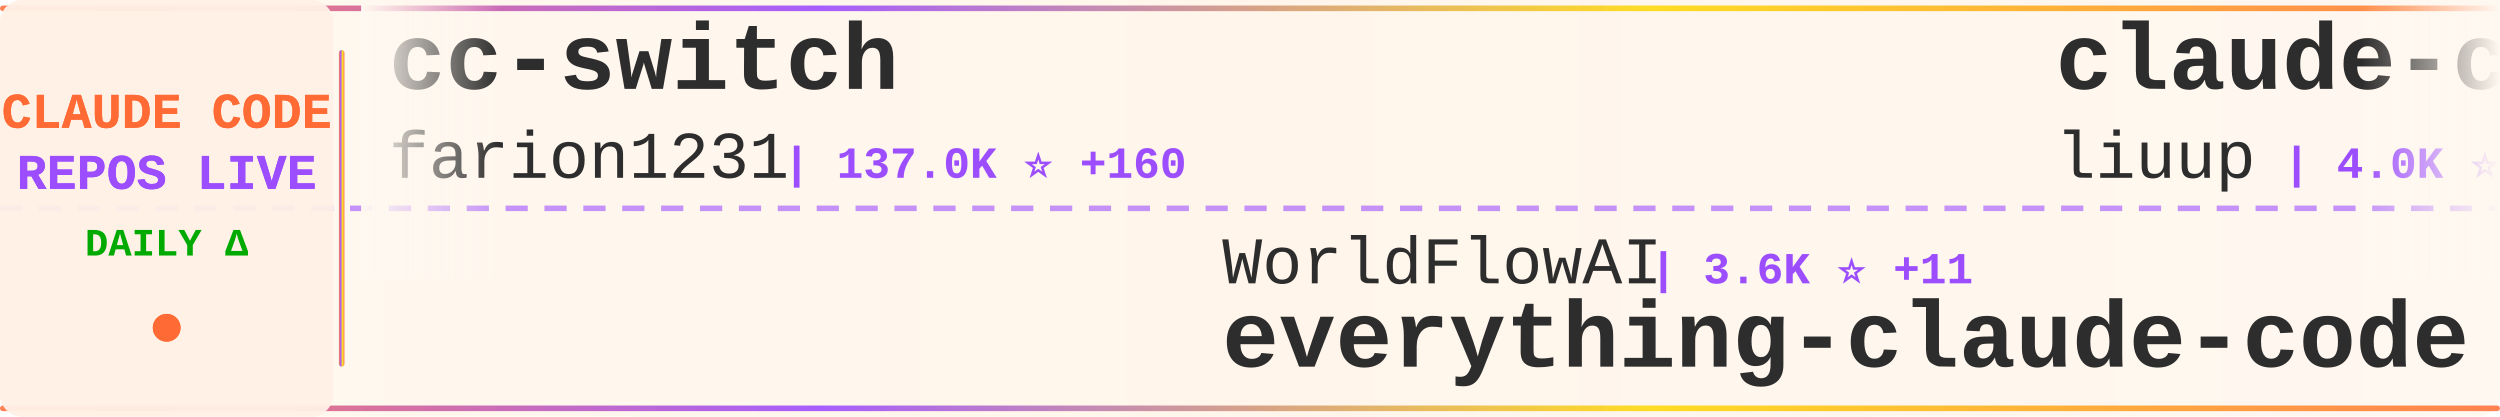
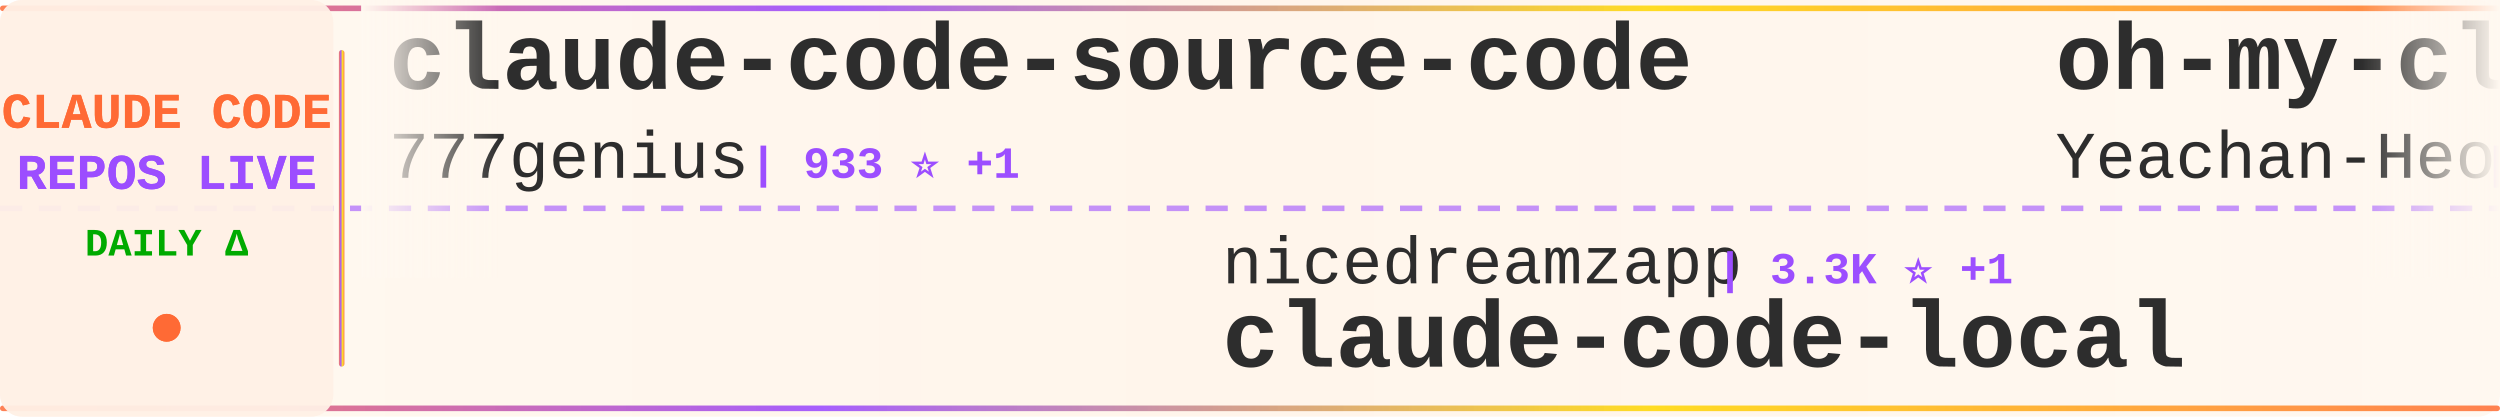
<svg xmlns="http://www.w3.org/2000/svg" width="900" height="150">
  <defs>
    <linearGradient id="tickerBg" x1="0%" y1="0%" x2="100%" y2="0%">
      <stop offset="0%" style="stop-color:#fff8f0;stop-opacity:0.98" />
      <stop offset="50%" style="stop-color:#fff5eb;stop-opacity:1" />
      <stop offset="100%" style="stop-color:#fff8f0;stop-opacity:0.98" />
    </linearGradient>
    <linearGradient id="borderGrad" x1="0%" y1="0%" x2="100%" y2="0%">
      <stop offset="0%" style="stop-color:#FF6B35;stop-opacity:0.85">
        <animate attributeName="stop-opacity" values="0.85;1;0.85" dur="2s" repeatCount="indefinite" />
      </stop>
      <stop offset="33%" style="stop-color:#9C4EFF;stop-opacity:0.9">
        <animate attributeName="stop-opacity" values="0.9;1;0.9" dur="2.2s" repeatCount="indefinite" />
      </stop>
      <stop offset="66%" style="stop-color:#FFD700;stop-opacity:0.85">
        <animate attributeName="stop-opacity" values="0.85;1;0.85" dur="1.8s" repeatCount="indefinite" />
      </stop>
      <stop offset="100%" style="stop-color:#FF6B35;stop-opacity:0.85">
        <animate attributeName="stop-opacity" values="0.85;1;0.85" dur="2s" repeatCount="indefinite" />
      </stop>
    </linearGradient>
    <filter id="textGlow">
      <feGaussianBlur stdDeviation="0.15" result="coloredBlur" />
      <feMerge>
        <feMergeNode in="coloredBlur" />
        <feMergeNode in="SourceGraphic" />
      </feMerge>
    </filter>
    <filter id="metricGlow">
      <feGaussianBlur stdDeviation="0.2" result="coloredBlur" />
      <feMerge>
        <feMergeNode in="coloredBlur" />
        <feMergeNode in="SourceGraphic" />
      </feMerge>
    </filter>
    <linearGradient id="leftFade" x1="0%" y1="0%" x2="100%" y2="0%">
      <stop offset="0%" style="stop-color:#fff8f0;stop-opacity:1" />
      <stop offset="100%" style="stop-color:#fff8f0;stop-opacity:0" />
    </linearGradient>
    <linearGradient id="rightFade" x1="0%" y1="0%" x2="100%" y2="0%">
      <stop offset="0%" style="stop-color:#fff8f0;stop-opacity:0" />
      <stop offset="100%" style="stop-color:#fff8f0;stop-opacity:1" />
    </linearGradient>
  </defs>
  <rect width="900" height="150" fill="url(#tickerBg)" rx="8" />
  <rect x="0" y="2" width="900" height="2" fill="url(#borderGrad)" rx="1" />
  <rect x="0" y="146" width="900" height="2" fill="url(#borderGrad)" rx="1" />
  <line x1="0" y1="75" x2="900" y2="75" stroke="#9C4EFF" stroke-width="2" stroke-dasharray="8 6" opacity="0.6" />
  <rect x="0" y="0" width="120" height="150" fill="#fff0e6" opacity="0.95" rx="8" />
  <text x="60" y="46" font-family="'Courier New', monospace" font-size="18" font-weight="bold" fill="#FF6B35" text-anchor="middle" filter="url(#textGlow)">
    CLAUDE CODE
  </text>
  <text x="60" y="68" font-family="'Courier New', monospace" font-size="18" font-weight="bold" fill="#9C4EFF" text-anchor="middle" filter="url(#textGlow)">
    REPOS LIVE
  </text>
  <text x="60" y="92" font-family="'Courier New', monospace" font-size="14" font-weight="bold" fill="#00aa00" text-anchor="middle">
    DAILY Δ
  </text>
  <circle cx="60" cy="118" r="5" fill="#FF6B35" filter="url(#metricGlow)">
    <animate attributeName="r" values="4;6;4" dur="1.5s" repeatCount="indefinite" />
    <animate attributeName="opacity" values="0.6;1;0.6" dur="1.5s" repeatCount="indefinite" />
  </circle>
  <rect x="122" y="18" width="2" height="114" fill="url(#borderGrad)" rx="1" />
  <clipPath id="tickerClip">
    <rect x="130" y="0" width="770" height="150" />
  </clipPath>
  <g clip-path="url(#tickerClip)">
    <g id="tickerItems">
      <animateTransform attributeName="transform" attributeType="XML" type="translate" from="0 0" to="-3000 0" dur="54s" repeatCount="indefinite" />
      <g transform="translate(0, 0)">
-         <text x="140" y="32" font-family="'Courier New', monospace" font-size="34" font-weight="bold" fill="#2d2d2d">cc-switch</text>
-         <text x="140" y="64" font-family="'Courier New', monospace" font-size="24" font-weight="normal" fill="#2d2d2d" opacity="1.0">farion1231</text>
-         <text x="282" y="64" font-family="'Courier New', monospace" font-size="16" font-weight="bold" fill="#9C4EFF"> | 137.0K ⭐ +160</text>
+         <text x="140" y="32" font-family="'Courier New', monospace" font-size="34" font-weight="bold" fill="#2d2d2d">claude-code-source-code</text>
+         <text x="140" y="64" font-family="'Courier New', monospace" font-size="24" font-weight="normal" fill="#2d2d2d" opacity="1.0">777genius</text>
+         <text x="270" y="64" font-family="'Courier New', monospace" font-size="16" font-weight="bold" fill="#9C4EFF"> | 933 ⭐ +1</text>
      </g>
      <g transform="translate(300, 0)">
-         <text x="140" y="102" font-family="'Courier New', monospace" font-size="24" font-weight="normal" fill="#2d2d2d" opacity="1.0">WorldFlowAI</text>
-         <text x="294" y="102" font-family="'Courier New', monospace" font-size="16" font-weight="bold" fill="#9C4EFF"> | 3.6K ⭐ +11</text>
-         <text x="140" y="132" font-family="'Courier New', monospace" font-size="34" font-weight="bold" fill="#2d2d2d">everything-claude-code</text>
+         <text x="140" y="102" font-family="'Courier New', monospace" font-size="24" font-weight="normal" fill="#2d2d2d" opacity="1.0">nicedreamzapp</text>
+         <text x="318" y="102" font-family="'Courier New', monospace" font-size="16" font-weight="bold" fill="#9C4EFF"> | 3.3K ⭐ +1</text>
+         <text x="140" y="132" font-family="'Courier New', monospace" font-size="34" font-weight="bold" fill="#2d2d2d">claude-code-local</text>
      </g>
      <g transform="translate(600, 0)">
-         <text x="140" y="32" font-family="'Courier New', monospace" font-size="34" font-weight="bold" fill="#2d2d2d">claude-code-analysis</text>
-         <text x="140" y="64" font-family="'Courier New', monospace" font-size="24" font-weight="normal" fill="#2d2d2d" opacity="1.0">liuup</text>
-         <text x="222" y="64" font-family="'Courier New', monospace" font-size="16" font-weight="bold" fill="#9C4EFF"> | 4.0K ⭐ +1</text>
+         <text x="140" y="32" font-family="'Courier New', monospace" font-size="34" font-weight="bold" fill="#2d2d2d">oh-my-claudecode</text>
+         <text x="140" y="64" font-family="'Courier New', monospace" font-size="24" font-weight="normal" fill="#2d2d2d" opacity="1.0">Yeachan-Heo</text>
+         <text x="294" y="64" font-family="'Courier New', monospace" font-size="16" font-weight="bold" fill="#9C4EFF"> | 39.4K ⭐ +2</text>
      </g>
      <g transform="translate(900, 0)">
-         <text x="140" y="102" font-family="'Courier New', monospace" font-size="24" font-weight="normal" fill="#2d2d2d" opacity="1.0">feiskyer</text>
-         <text x="258" y="102" font-family="'Courier New', monospace" font-size="16" font-weight="bold" fill="#9C4EFF"> | 1.7K ⭐</text>
-         <text x="140" y="132" font-family="'Courier New', monospace" font-size="34" font-weight="bold" fill="#2d2d2d">claude-code-settings</text>
+         <text x="140" y="102" font-family="'Courier New', monospace" font-size="24" font-weight="normal" fill="#2d2d2d" opacity="1.0">Cranot</text>
+         <text x="234" y="102" font-family="'Courier New', monospace" font-size="16" font-weight="bold" fill="#9C4EFF"> | 2.9K ⭐</text>
+         <text x="140" y="132" font-family="'Courier New', monospace" font-size="34" font-weight="bold" fill="#2d2d2d">claude-code-guide</text>
      </g>
      <g transform="translate(1200, 0)">
+         <text x="140" y="32" font-family="'Courier New', monospace" font-size="34" font-weight="bold" fill="#2d2d2d">claude-code-source</text>
+         <text x="140" y="64" font-family="'Courier New', monospace" font-size="24" font-weight="normal" fill="#2d2d2d" opacity="1.0">JrCx7scC</text>
+         <text x="258" y="64" font-family="'Courier New', monospace" font-size="16" font-weight="bold" fill="#9C4EFF"> | 376 ⭐</text>
+       </g>
+       <g transform="translate(1500, 0)">
+         <text x="140" y="102" font-family="'Courier New', monospace" font-size="24" font-weight="normal" fill="#2d2d2d" opacity="1.0">anthropics</text>
+         <text x="282" y="102" font-family="'Courier New', monospace" font-size="16" font-weight="bold" fill="#9C4EFF"> | 9.0K ⭐ +57</text>
+         <text x="140" y="132" font-family="'Courier New', monospace" font-size="34" font-weight="bold" fill="#2d2d2d">claude-code-action</text>
+       </g>
+       <g transform="translate(1800, 0)">
+         <text x="140" y="32" font-family="'Courier New', monospace" font-size="34" font-weight="bold" fill="#2d2d2d">Claude-Code-Game-Studios</text>
+         <text x="140" y="64" font-family="'Courier New', monospace" font-size="24" font-weight="normal" fill="#2d2d2d" opacity="1.0">Donchitos</text>
+         <text x="270" y="64" font-family="'Courier New', monospace" font-size="16" font-weight="bold" fill="#9C4EFF"> | 25.4K ⭐ +3</text>
+       </g>
+       <g transform="translate(2100, 0)">
+         <text x="140" y="102" font-family="'Courier New', monospace" font-size="24" font-weight="normal" fill="#2d2d2d" opacity="1.0">anthropics</text>
+         <text x="282" y="102" font-family="'Courier New', monospace" font-size="16" font-weight="bold" fill="#9C4EFF"> | 6.3K ⭐ +2</text>
+         <text x="140" y="132" font-family="'Courier New', monospace" font-size="34" font-weight="bold" fill="#2d2d2d">claude-code-security-rev...</text>
+       </g>
+       <g transform="translate(2400, 0)">
+         <text x="140" y="32" font-family="'Courier New', monospace" font-size="34" font-weight="bold" fill="#2d2d2d">claude-code-spec-workflo...</text>
+         <text x="140" y="64" font-family="'Courier New', monospace" font-size="24" font-weight="normal" fill="#2d2d2d" opacity="1.0">Pimzino</text>
+         <text x="246" y="64" font-family="'Courier New', monospace" font-size="16" font-weight="bold" fill="#9C4EFF"> | 3.9K ⭐</text>
+       </g>
+       <g transform="translate(2700, 0)">
+         <text x="140" y="102" font-family="'Courier New', monospace" font-size="24" font-weight="normal" fill="#2d2d2d" opacity="1.0">repowise-dev</text>
+         <text x="306" y="102" font-family="'Courier New', monospace" font-size="16" font-weight="bold" fill="#9C4EFF"> | 1.2K ⭐</text>
+         <text x="140" y="132" font-family="'Courier New', monospace" font-size="34" font-weight="bold" fill="#2d2d2d">claude-code-prompts</text>
+       </g>
+       <g transform="translate(3000, 0)">
        <text x="140" y="32" font-family="'Courier New', monospace" font-size="34" font-weight="bold" fill="#2d2d2d">claude-code-source-code</text>
        <text x="140" y="64" font-family="'Courier New', monospace" font-size="24" font-weight="normal" fill="#2d2d2d" opacity="1.0">777genius</text>
-         <text x="270" y="64" font-family="'Courier New', monospace" font-size="16" font-weight="bold" fill="#9C4EFF"> | 932 ⭐</text>
-       </g>
-       <g transform="translate(1500, 0)">
-         <text x="140" y="102" font-family="'Courier New', monospace" font-size="24" font-weight="normal" fill="#2d2d2d" opacity="1.0">LING71671</text>
-         <text x="270" y="102" font-family="'Courier New', monospace" font-size="16" font-weight="bold" fill="#9C4EFF"> | 958 ⭐</text>
-         <text x="140" y="132" font-family="'Courier New', monospace" font-size="34" font-weight="bold" fill="#2d2d2d">Open-ClaudeCode</text>
-       </g>
-       <g transform="translate(1800, 0)">
-         <text x="140" y="32" font-family="'Courier New', monospace" font-size="34" font-weight="bold" fill="#2d2d2d">how-claude-code-works</text>
-         <text x="140" y="64" font-family="'Courier New', monospace" font-size="24" font-weight="normal" fill="#2d2d2d" opacity="1.0">Windy3f3f3f3f</text>
-         <text x="318" y="64" font-family="'Courier New', monospace" font-size="16" font-weight="bold" fill="#9C4EFF"> | 3.7K ⭐ +3</text>
-       </g>
-       <g transform="translate(2100, 0)">
-         <text x="140" y="102" font-family="'Courier New', monospace" font-size="24" font-weight="normal" fill="#2d2d2d" opacity="1.0">multica-ai</text>
-         <text x="282" y="102" font-family="'Courier New', monospace" font-size="16" font-weight="bold" fill="#9C4EFF"> | 215.2K ⭐ +67</text>
-         <text x="140" y="132" font-family="'Courier New', monospace" font-size="34" font-weight="bold" fill="#2d2d2d">andrej-karpathy-skills</text>
-       </g>
-       <g transform="translate(2400, 0)">
-         <text x="140" y="32" font-family="'Courier New', monospace" font-size="34" font-weight="bold" fill="#2d2d2d">ECC</text>
-         <text x="140" y="64" font-family="'Courier New', monospace" font-size="24" font-weight="normal" fill="#2d2d2d" opacity="1.0">affaan-m</text>
-         <text x="258" y="64" font-family="'Courier New', monospace" font-size="16" font-weight="bold" fill="#9C4EFF"> | 267.7K ⭐ +142</text>
-       </g>
-       <g transform="translate(2700, 0)">
-         <text x="140" y="102" font-family="'Courier New', monospace" font-size="24" font-weight="normal" fill="#2d2d2d" opacity="1.0">fuergaosi233</text>
-         <text x="306" y="102" font-family="'Courier New', monospace" font-size="16" font-weight="bold" fill="#9C4EFF"> | 2.8K ⭐</text>
-         <text x="140" y="132" font-family="'Courier New', monospace" font-size="34" font-weight="bold" fill="#2d2d2d">claude-code-proxy</text>
-       </g>
-       <g transform="translate(3000, 0)">
-         <text x="140" y="32" font-family="'Courier New', monospace" font-size="34" font-weight="bold" fill="#2d2d2d">cc-switch</text>
-         <text x="140" y="64" font-family="'Courier New', monospace" font-size="24" font-weight="normal" fill="#2d2d2d" opacity="1.0">farion1231</text>
-         <text x="282" y="64" font-family="'Courier New', monospace" font-size="16" font-weight="bold" fill="#9C4EFF"> | 137.0K ⭐ +160</text>
+         <text x="270" y="64" font-family="'Courier New', monospace" font-size="16" font-weight="bold" fill="#9C4EFF"> | 933 ⭐ +1</text>
      </g>
      <g transform="translate(3300, 0)">
-         <text x="140" y="102" font-family="'Courier New', monospace" font-size="24" font-weight="normal" fill="#2d2d2d" opacity="1.0">WorldFlowAI</text>
-         <text x="294" y="102" font-family="'Courier New', monospace" font-size="16" font-weight="bold" fill="#9C4EFF"> | 3.6K ⭐ +11</text>
-         <text x="140" y="132" font-family="'Courier New', monospace" font-size="34" font-weight="bold" fill="#2d2d2d">everything-claude-code</text>
+         <text x="140" y="102" font-family="'Courier New', monospace" font-size="24" font-weight="normal" fill="#2d2d2d" opacity="1.0">nicedreamzapp</text>
+         <text x="318" y="102" font-family="'Courier New', monospace" font-size="16" font-weight="bold" fill="#9C4EFF"> | 3.3K ⭐ +1</text>
+         <text x="140" y="132" font-family="'Courier New', monospace" font-size="34" font-weight="bold" fill="#2d2d2d">claude-code-local</text>
      </g>
      <g transform="translate(3600, 0)">
-         <text x="140" y="32" font-family="'Courier New', monospace" font-size="34" font-weight="bold" fill="#2d2d2d">claude-code-analysis</text>
-         <text x="140" y="64" font-family="'Courier New', monospace" font-size="24" font-weight="normal" fill="#2d2d2d" opacity="1.0">liuup</text>
-         <text x="222" y="64" font-family="'Courier New', monospace" font-size="16" font-weight="bold" fill="#9C4EFF"> | 4.0K ⭐ +1</text>
+         <text x="140" y="32" font-family="'Courier New', monospace" font-size="34" font-weight="bold" fill="#2d2d2d">oh-my-claudecode</text>
+         <text x="140" y="64" font-family="'Courier New', monospace" font-size="24" font-weight="normal" fill="#2d2d2d" opacity="1.0">Yeachan-Heo</text>
+         <text x="294" y="64" font-family="'Courier New', monospace" font-size="16" font-weight="bold" fill="#9C4EFF"> | 39.4K ⭐ +2</text>
      </g>
      <g transform="translate(3900, 0)">
-         <text x="140" y="102" font-family="'Courier New', monospace" font-size="24" font-weight="normal" fill="#2d2d2d" opacity="1.0">feiskyer</text>
-         <text x="258" y="102" font-family="'Courier New', monospace" font-size="16" font-weight="bold" fill="#9C4EFF"> | 1.7K ⭐</text>
-         <text x="140" y="132" font-family="'Courier New', monospace" font-size="34" font-weight="bold" fill="#2d2d2d">claude-code-settings</text>
+         <text x="140" y="102" font-family="'Courier New', monospace" font-size="24" font-weight="normal" fill="#2d2d2d" opacity="1.0">Cranot</text>
+         <text x="234" y="102" font-family="'Courier New', monospace" font-size="16" font-weight="bold" fill="#9C4EFF"> | 2.9K ⭐</text>
+         <text x="140" y="132" font-family="'Courier New', monospace" font-size="34" font-weight="bold" fill="#2d2d2d">claude-code-guide</text>
      </g>
    </g>
  </g>
  <rect x="130" y="0" width="50" height="100" fill="url(#leftFade)" />
  <rect x="850" y="0" width="50" height="100" fill="url(#rightFade)" />
</svg>
